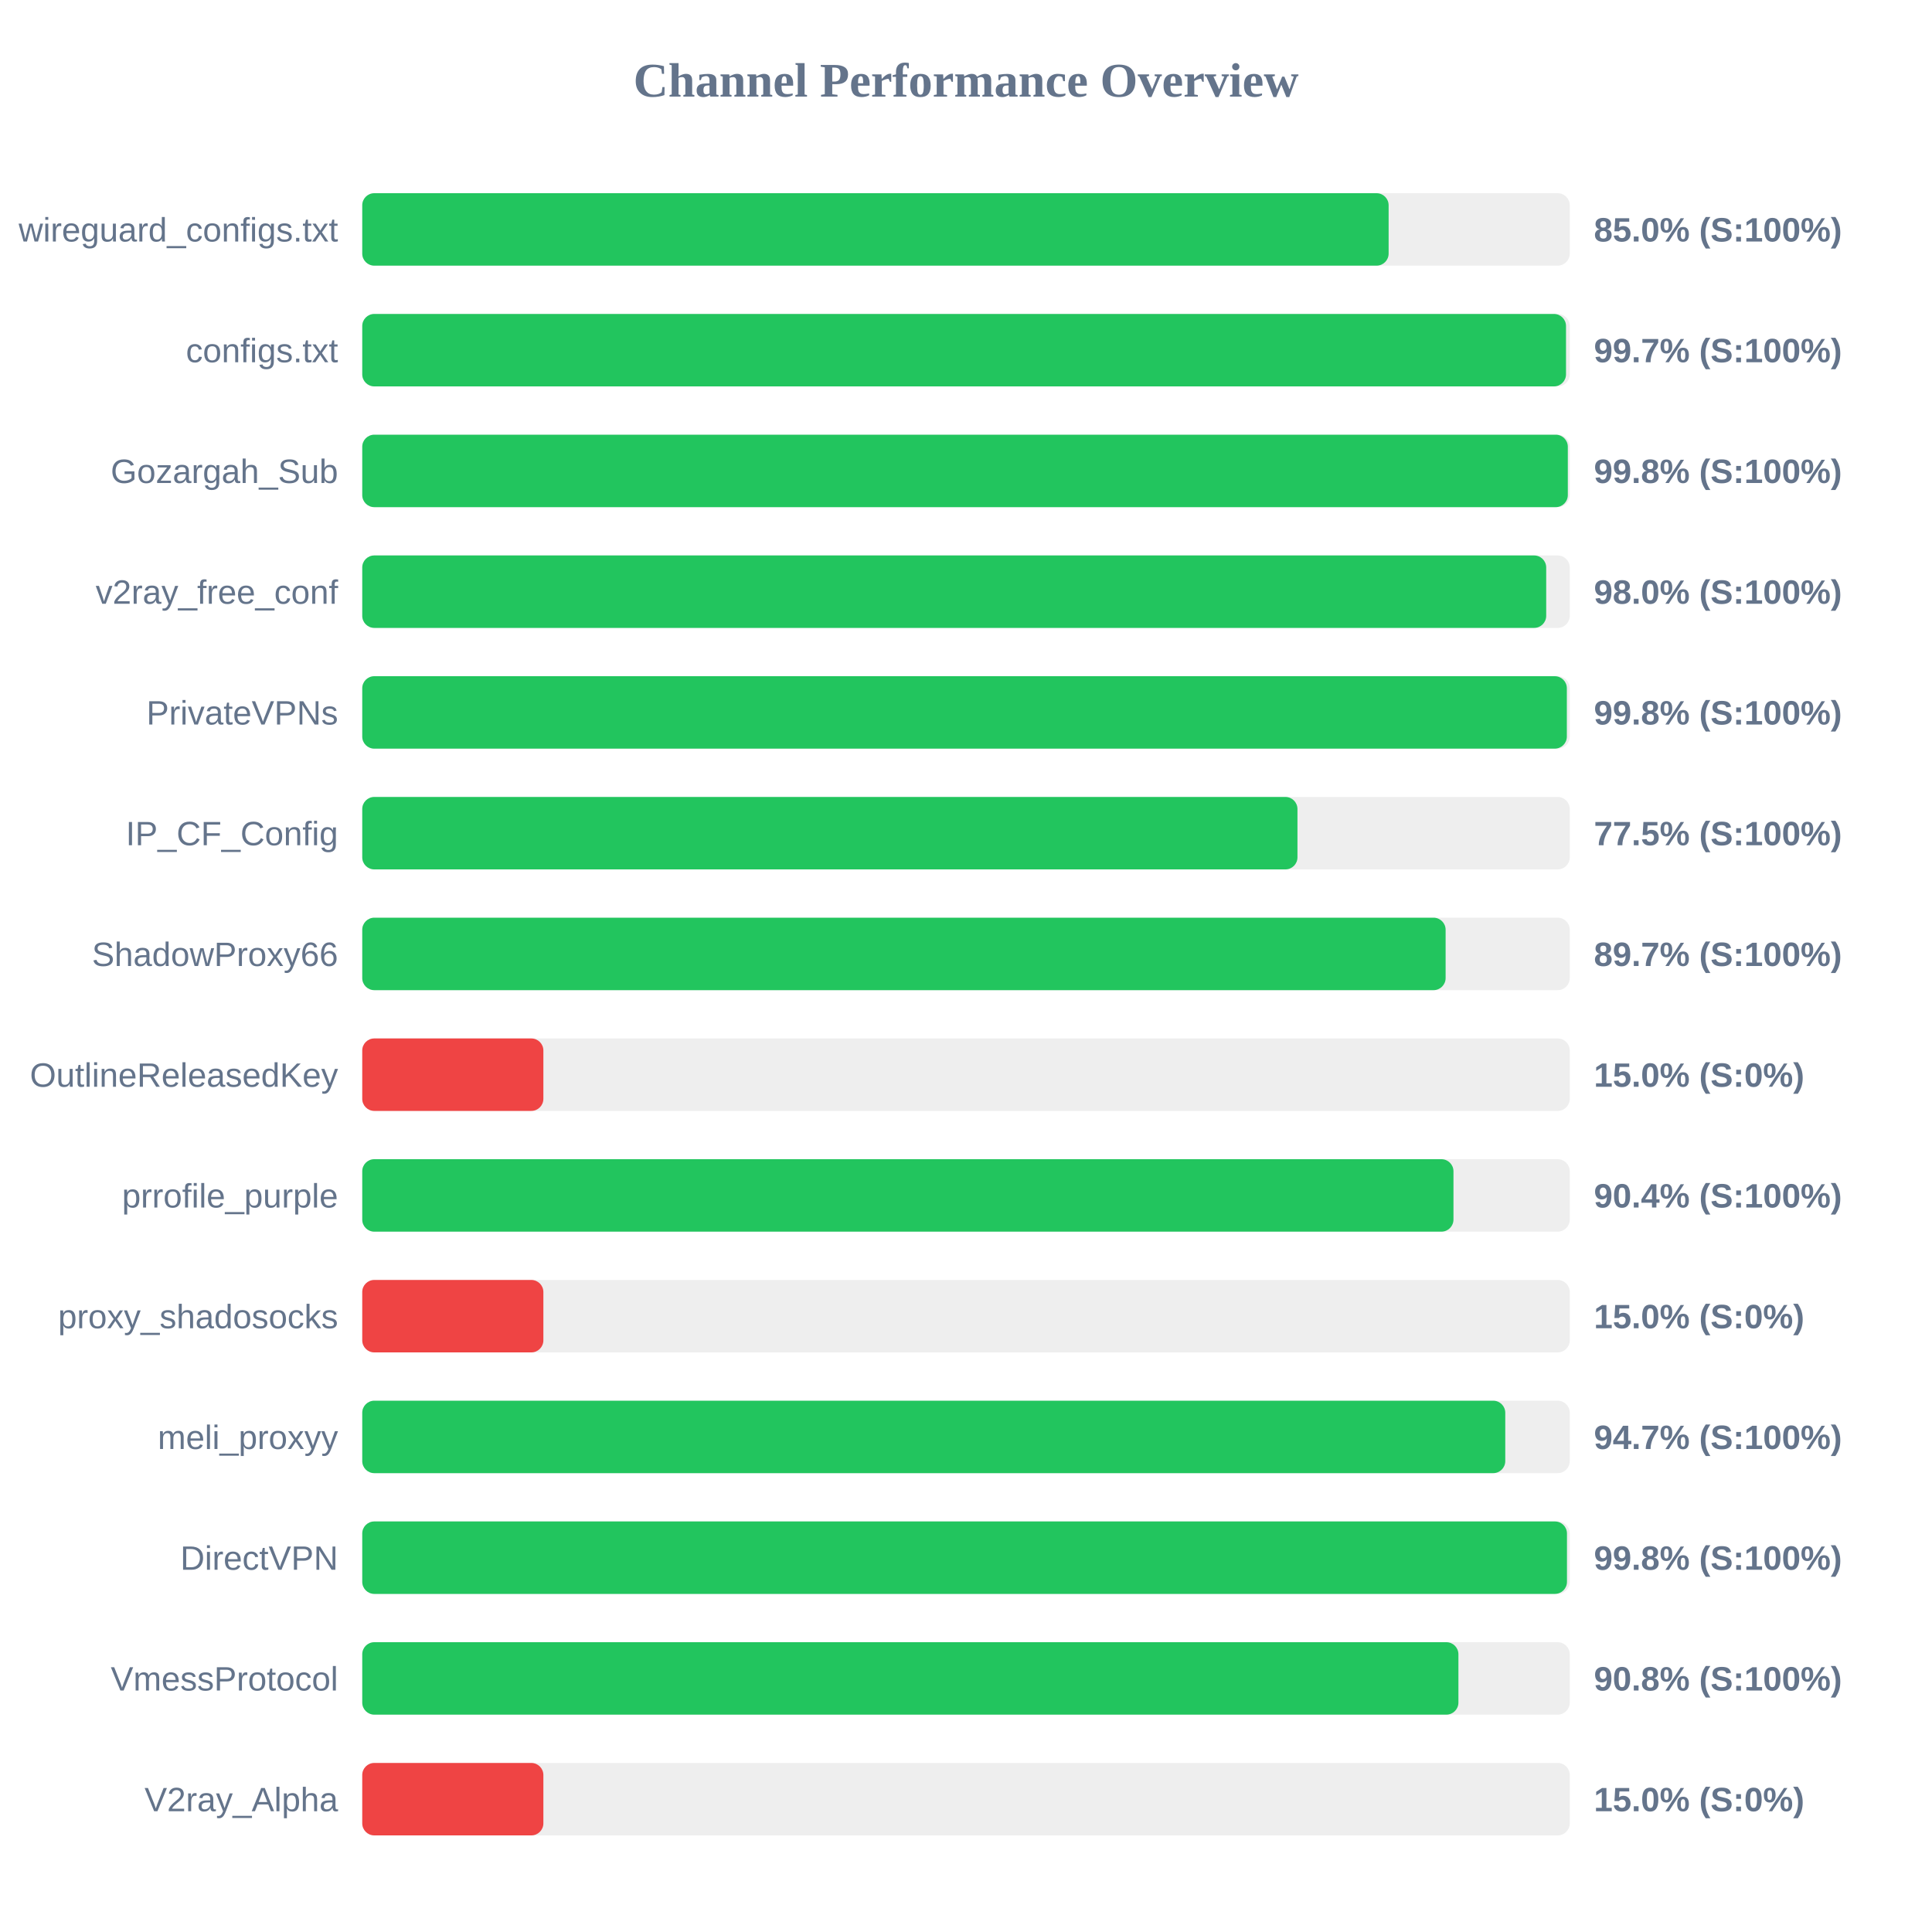
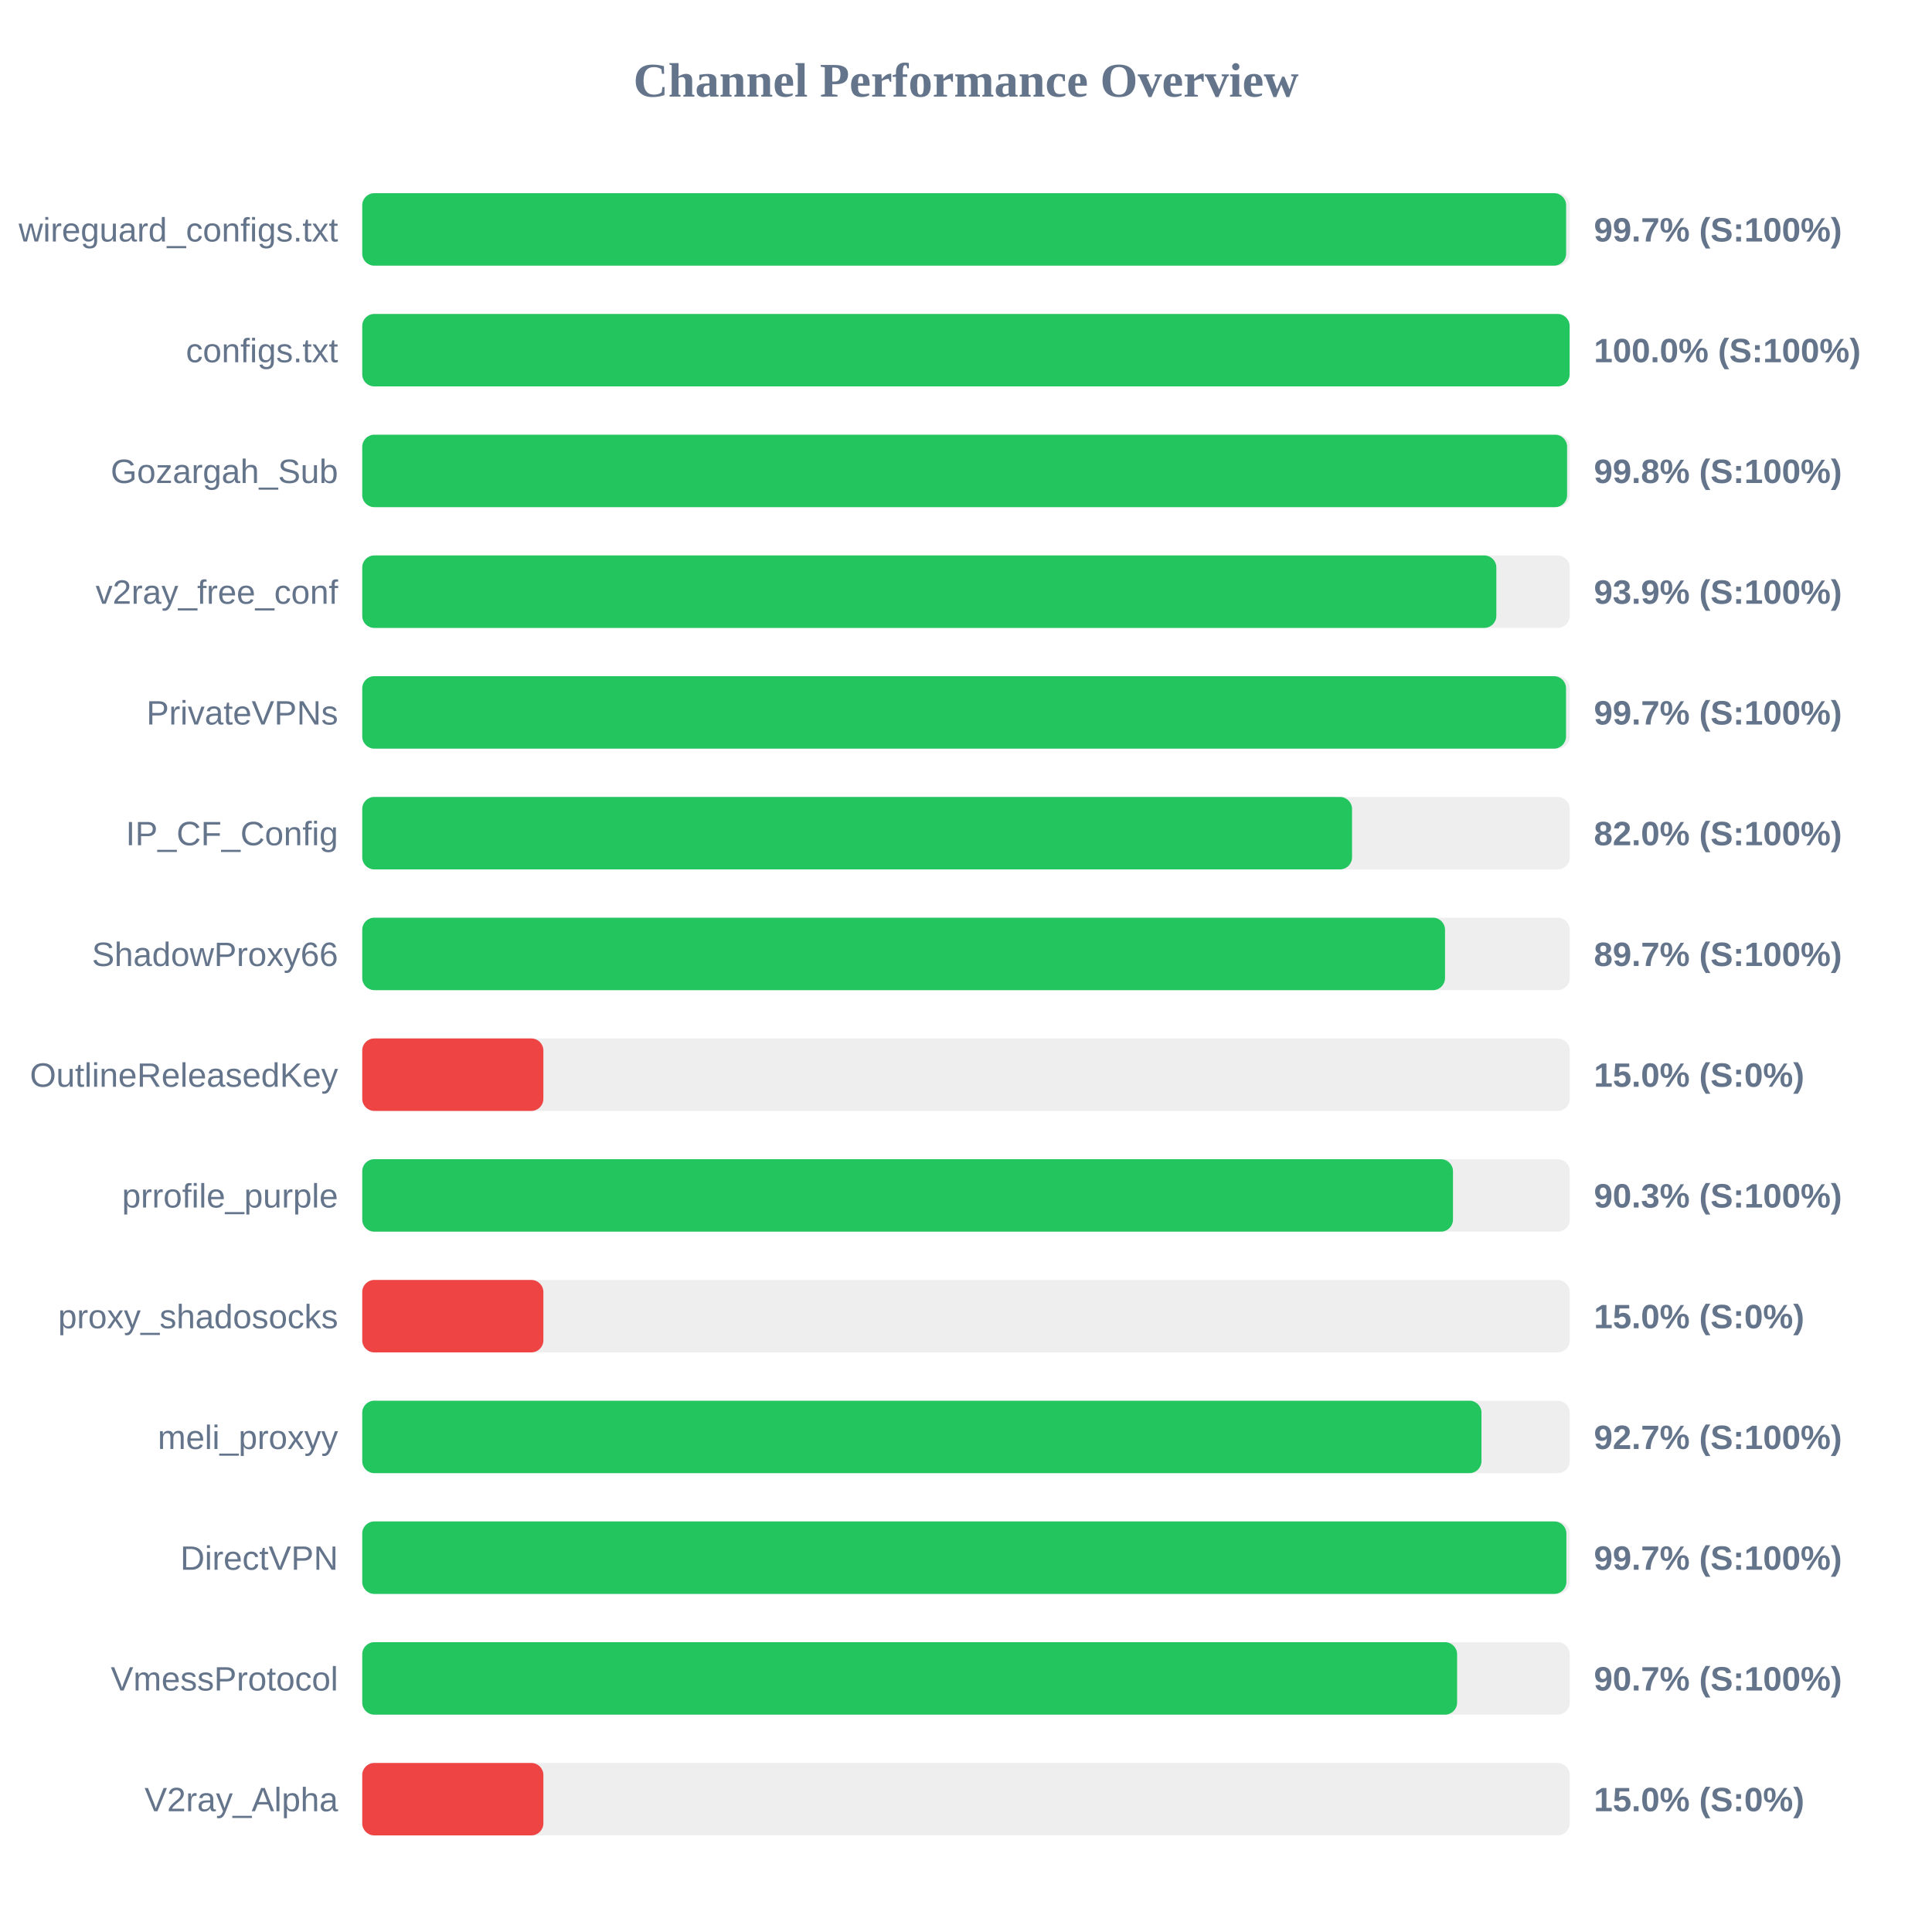
<svg xmlns="http://www.w3.org/2000/svg" width="800" height="800" version="1.1">
  <style>
        .row { font: 14px Arial; fill: #64748b; }
        .score { font: bold 14px Arial; fill: #64748b; }
    </style>
  <text x="400" y="40" text-anchor="middle" font-size="20px" font-weight="bold" fill="#64748b">Channel Performance Overview</text>
  <rect x="150" y="80" width="500" height="30" fill="#eee" rx="5" />
-   <rect x="150" y="80" width="425.0" height="30" fill="#22c55e" rx="5" />
+   <rect x="150" y="80" width="498.5" height="30" fill="#22c55e" rx="5" />
  <text x="140" y="100" text-anchor="end" class="row">wireguard_configs.txt</text>
-   <text x="660" y="100" text-anchor="start" class="score">85.0% (S:100%)</text>
+   <text x="660" y="100" text-anchor="start" class="score">99.7% (S:100%)</text>
  <rect x="150" y="130" width="500" height="30" fill="#eee" rx="5" />
-   <rect x="150" y="130" width="498.45" height="30" fill="#22c55e" rx="5" />
+   <rect x="150" y="130" width="499.95" height="30" fill="#22c55e" rx="5" />
  <text x="140" y="150" text-anchor="end" class="row">configs.txt</text>
-   <text x="660" y="150" text-anchor="start" class="score">99.7% (S:100%)</text>
+   <text x="660" y="150" text-anchor="start" class="score">100.0% (S:100%)</text>
  <rect x="150" y="180" width="500" height="30" fill="#eee" rx="5" />
-   <rect x="150" y="180" width="499.2" height="30" fill="#22c55e" rx="5" />
+   <rect x="150" y="180" width="498.9" height="30" fill="#22c55e" rx="5" />
  <text x="140" y="200" text-anchor="end" class="row">Gozargah_Sub</text>
  <text x="660" y="200" text-anchor="start" class="score">99.8% (S:100%)</text>
  <rect x="150" y="230" width="500" height="30" fill="#eee" rx="5" />
-   <rect x="150" y="230" width="490.25" height="30" fill="#22c55e" rx="5" />
+   <rect x="150" y="230" width="469.6" height="30" fill="#22c55e" rx="5" />
  <text x="140" y="250" text-anchor="end" class="row">v2ray_free_conf</text>
-   <text x="660" y="250" text-anchor="start" class="score">98.0% (S:100%)</text>
+   <text x="660" y="250" text-anchor="start" class="score">93.9% (S:100%)</text>
  <rect x="150" y="280" width="500" height="30" fill="#eee" rx="5" />
-   <rect x="150" y="280" width="498.8" height="30" fill="#22c55e" rx="5" />
+   <rect x="150" y="280" width="498.45" height="30" fill="#22c55e" rx="5" />
  <text x="140" y="300" text-anchor="end" class="row">PrivateVPNs</text>
-   <text x="660" y="300" text-anchor="start" class="score">99.8% (S:100%)</text>
+   <text x="660" y="300" text-anchor="start" class="score">99.7% (S:100%)</text>
  <rect x="150" y="330" width="500" height="30" fill="#eee" rx="5" />
-   <rect x="150" y="330" width="387.25" height="30" fill="#22c55e" rx="5" />
+   <rect x="150" y="330" width="409.85" height="30" fill="#22c55e" rx="5" />
  <text x="140" y="350" text-anchor="end" class="row">IP_CF_Config</text>
-   <text x="660" y="350" text-anchor="start" class="score">77.5% (S:100%)</text>
+   <text x="660" y="350" text-anchor="start" class="score">82.0% (S:100%)</text>
  <rect x="150" y="380" width="500" height="30" fill="#eee" rx="5" />
-   <rect x="150" y="380" width="448.6" height="30" fill="#22c55e" rx="5" />
+   <rect x="150" y="380" width="448.35" height="30" fill="#22c55e" rx="5" />
  <text x="140" y="400" text-anchor="end" class="row">ShadowProxy66</text>
  <text x="660" y="400" text-anchor="start" class="score">89.7% (S:100%)</text>
  <rect x="150" y="430" width="500" height="30" fill="#eee" rx="5" />
  <rect x="150" y="430" width="75.0" height="30" fill="#ef4444" rx="5" />
  <text x="140" y="450" text-anchor="end" class="row">OutlineReleasedKey</text>
  <text x="660" y="450" text-anchor="start" class="score">15.0% (S:0%)</text>
  <rect x="150" y="480" width="500" height="30" fill="#eee" rx="5" />
-   <rect x="150" y="480" width="451.85" height="30" fill="#22c55e" rx="5" />
+   <rect x="150" y="480" width="451.65" height="30" fill="#22c55e" rx="5" />
  <text x="140" y="500" text-anchor="end" class="row">prrofile_purple</text>
-   <text x="660" y="500" text-anchor="start" class="score">90.4% (S:100%)</text>
+   <text x="660" y="500" text-anchor="start" class="score">90.3% (S:100%)</text>
  <rect x="150" y="530" width="500" height="30" fill="#eee" rx="5" />
  <rect x="150" y="530" width="75.0" height="30" fill="#ef4444" rx="5" />
  <text x="140" y="550" text-anchor="end" class="row">proxy_shadosocks</text>
  <text x="660" y="550" text-anchor="start" class="score">15.0% (S:0%)</text>
  <rect x="150" y="580" width="500" height="30" fill="#eee" rx="5" />
-   <rect x="150" y="580" width="473.3" height="30" fill="#22c55e" rx="5" />
+   <rect x="150" y="580" width="463.45" height="30" fill="#22c55e" rx="5" />
  <text x="140" y="600" text-anchor="end" class="row">meli_proxyy</text>
-   <text x="660" y="600" text-anchor="start" class="score">94.7% (S:100%)</text>
+   <text x="660" y="600" text-anchor="start" class="score">92.7% (S:100%)</text>
  <rect x="150" y="630" width="500" height="30" fill="#eee" rx="5" />
-   <rect x="150" y="630" width="498.85" height="30" fill="#22c55e" rx="5" />
+   <rect x="150" y="630" width="498.6" height="30" fill="#22c55e" rx="5" />
  <text x="140" y="650" text-anchor="end" class="row">DirectVPN</text>
-   <text x="660" y="650" text-anchor="start" class="score">99.8% (S:100%)</text>
+   <text x="660" y="650" text-anchor="start" class="score">99.7% (S:100%)</text>
  <rect x="150" y="680" width="500" height="30" fill="#eee" rx="5" />
-   <rect x="150" y="680" width="453.9" height="30" fill="#22c55e" rx="5" />
+   <rect x="150" y="680" width="453.35" height="30" fill="#22c55e" rx="5" />
  <text x="140" y="700" text-anchor="end" class="row">VmessProtocol</text>
-   <text x="660" y="700" text-anchor="start" class="score">90.8% (S:100%)</text>
+   <text x="660" y="700" text-anchor="start" class="score">90.7% (S:100%)</text>
  <rect x="150" y="730" width="500" height="30" fill="#eee" rx="5" />
  <rect x="150" y="730" width="75.0" height="30" fill="#ef4444" rx="5" />
  <text x="140" y="750" text-anchor="end" class="row">V2ray_Alpha</text>
  <text x="660" y="750" text-anchor="start" class="score">15.0% (S:0%)</text>
</svg>
